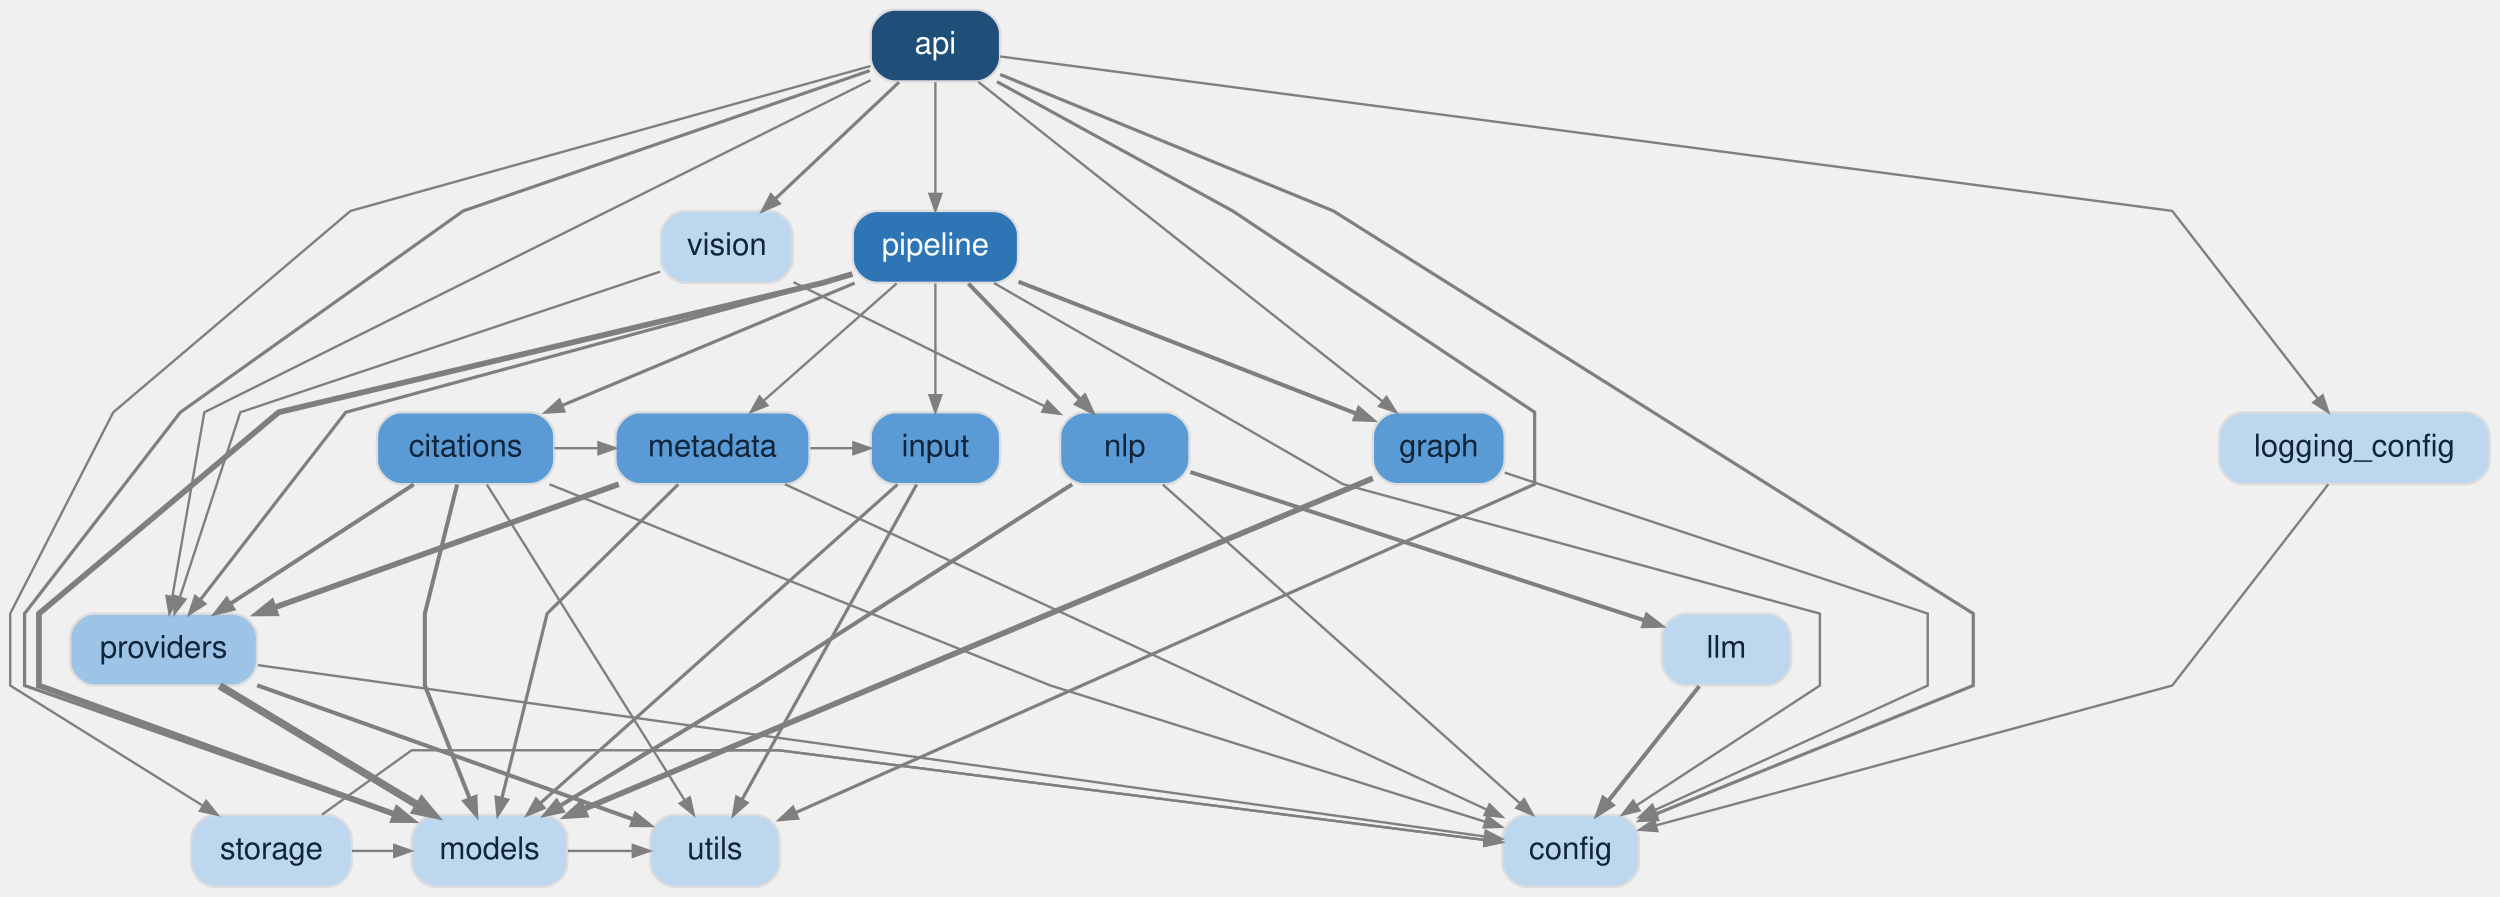
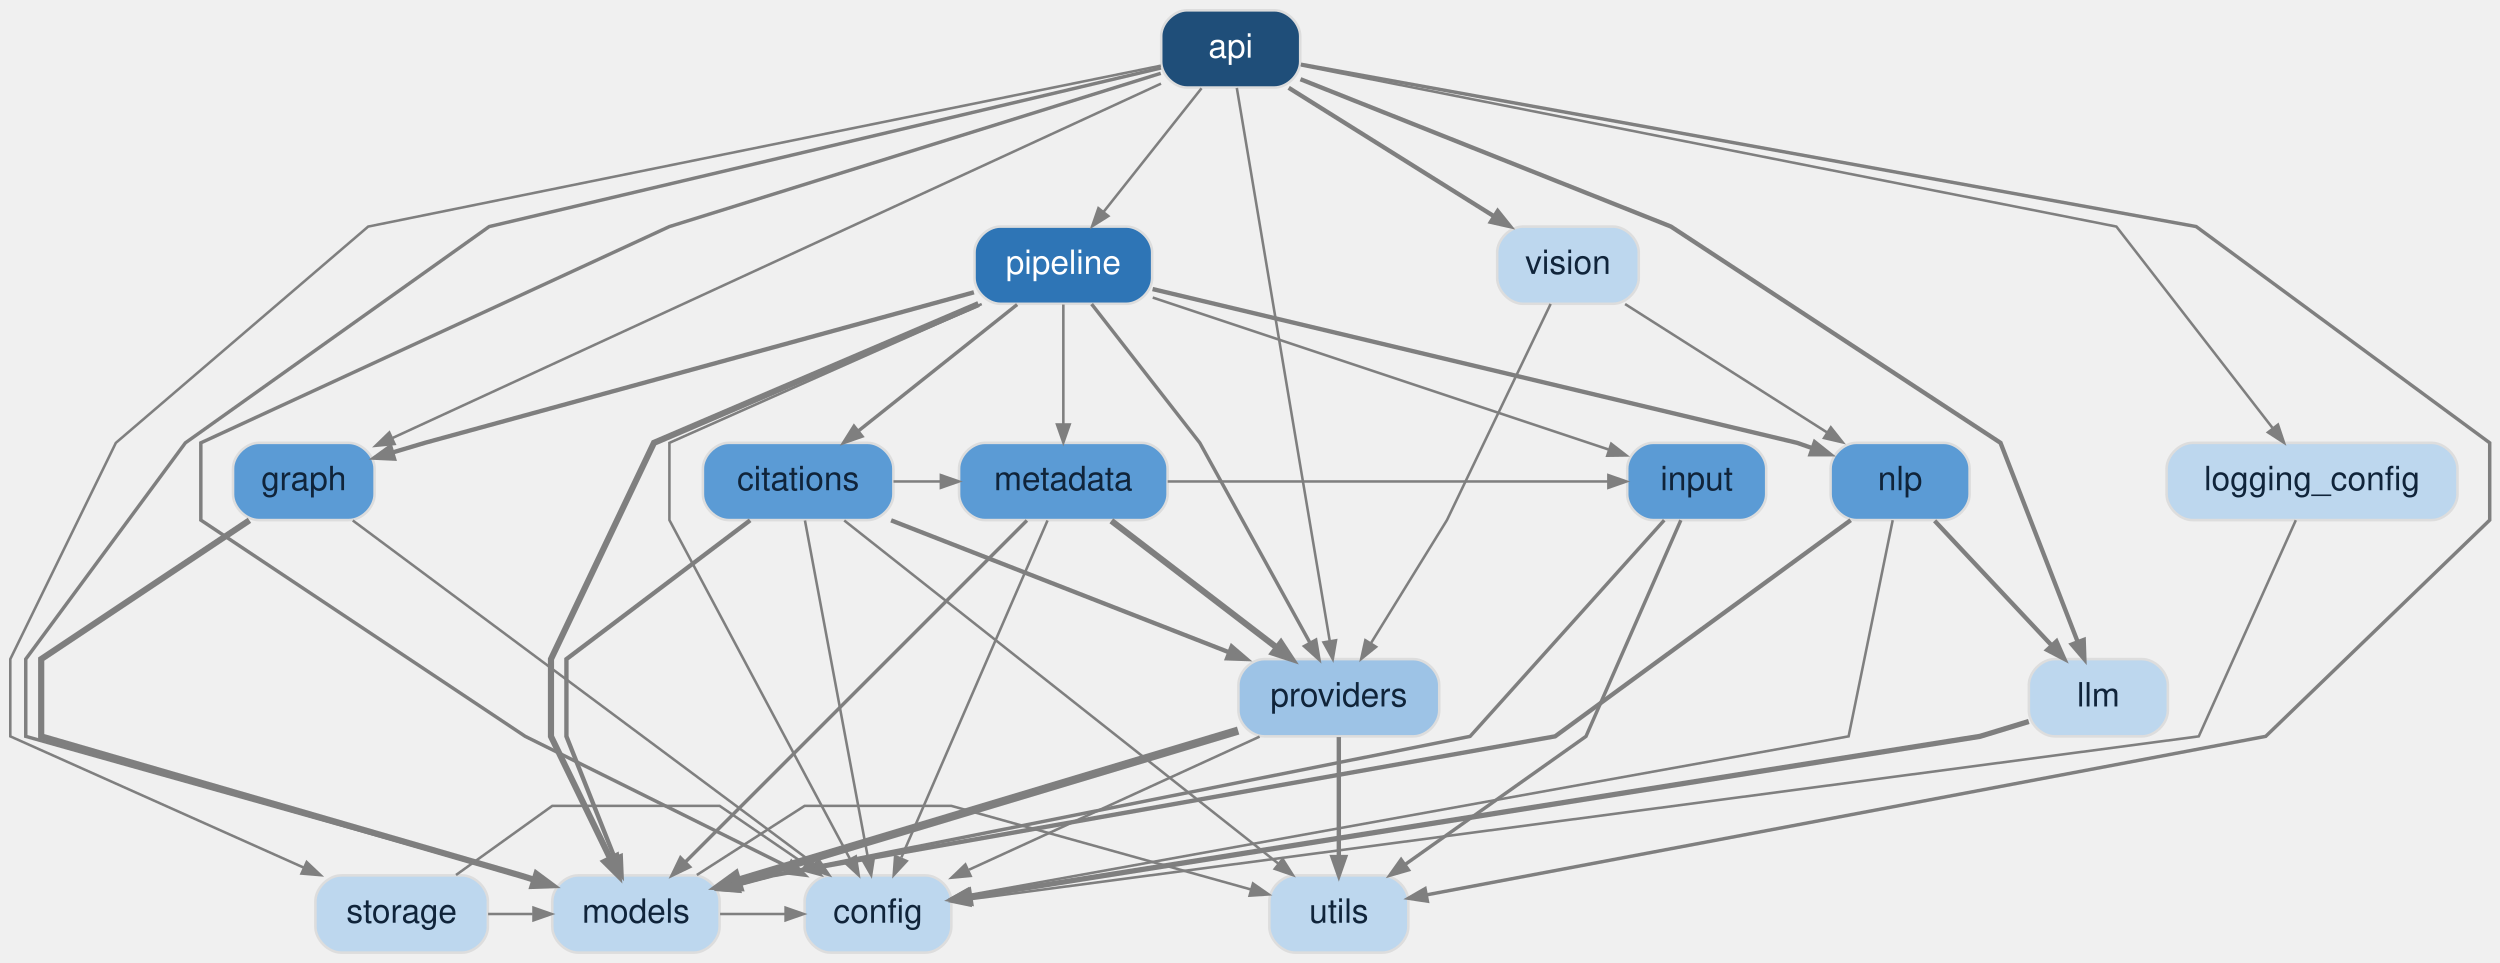
- <svg xmlns="http://www.w3.org/2000/svg" width="1043pt" height="374pt" viewBox="0.00 0.00 1042.50 374.00">
+ <svg xmlns="http://www.w3.org/2000/svg" width="971pt" height="374pt" viewBox="0.00 0.00 971.00 374.00">
  <g id="graph0" class="graph" transform="scale(1 1) rotate(0) translate(4 370)">
    <g id="node1" class="node">
-       <path fill="#1f4e79" stroke="#dddddd" d="M403,-366C403,-366 369,-366 369,-366 364,-366 359,-361 359,-356 359,-356 359,-346 359,-346 359,-341 364,-336 369,-336 369,-336 403,-336 403,-336 408,-336 413,-341 413,-346 413,-346 413,-356 413,-356 413,-361 408,-366 403,-366" />
-       <text text-anchor="middle" x="386" y="-347.6" font-family="Helvetica,sans-Serif" font-size="13.00" fill="white">api</text>
+       <path fill="#1f4e79" stroke="#dddddd" d="M491,-366C491,-366 457,-366 457,-366 452,-366 447,-361 447,-356 447,-356 447,-346 447,-346 447,-341 452,-336 457,-336 457,-336 491,-336 491,-336 496,-336 501,-341 501,-346 501,-346 501,-356 501,-356 501,-361 496,-366 491,-366" />
+       <text text-anchor="middle" x="474" y="-347.6" font-family="Helvetica,sans-Serif" font-size="13.00" fill="white">api</text>
    </g>
    <g id="node3" class="node">
-       <path fill="#bdd7ee" stroke="#dddddd" d="M669.5,-30C669.5,-30 632.5,-30 632.5,-30 627.5,-30 622.5,-25 622.5,-20 622.5,-20 622.5,-10 622.5,-10 622.5,-5 627.5,0 632.5,0 632.5,0 669.5,0 669.5,0 674.5,0 679.5,-5 679.5,-10 679.5,-10 679.5,-20 679.5,-20 679.5,-25 674.5,-30 669.5,-30" />
-       <text text-anchor="middle" x="651" y="-11.6" font-family="Helvetica,sans-Serif" font-size="13.00" fill="#10243a">config</text>
+       <path fill="#bdd7ee" stroke="#dddddd" d="M355.5,-30C355.5,-30 318.5,-30 318.5,-30 313.5,-30 308.5,-25 308.5,-20 308.5,-20 308.5,-10 308.5,-10 308.5,-5 313.5,0 318.5,0 318.5,0 355.5,0 355.5,0 360.5,0 365.5,-5 365.5,-10 365.5,-10 365.5,-20 365.5,-20 365.5,-25 360.5,-30 355.5,-30" />
+       <text text-anchor="middle" x="337" y="-11.6" font-family="Helvetica,sans-Serif" font-size="13.00" fill="#10243a">config</text>
    </g>
    <g id="edge1" class="edge">
-       <path fill="none" stroke="#7f7f7f" stroke-width="1.35" d="M413.04,-338.92C460.08,-319.65 552,-282 552,-282 552,-282 819,-114 819,-114 819,-114 819,-84 819,-84 819,-84 735.91,-50.37 686.6,-30.41" />
-       <polygon fill="#7f7f7f" stroke="#7f7f7f" stroke-width="1.35" points="687.29,-28.05 679.88,-27.69 685.45,-32.59 687.29,-28.05" />
+       <path fill="none" stroke="#7f7f7f" stroke-width="1.35" d="M446.83,-341.53C388.39,-323.3 256,-282 256,-282 256,-282 74,-198 74,-198 74,-198 74,-168 74,-168 74,-168 200,-84 200,-84 200,-84 261.71,-53.37 302.29,-33.23" />
+       <polygon fill="#7f7f7f" stroke="#7f7f7f" stroke-width="1.35" points="303.43,-35.4 308.61,-30.09 301.25,-31.01 303.43,-35.4" />
    </g>
    <g id="node4" class="node">
-       <path fill="#5b9bd5" stroke="#dddddd" d="M613.5,-198C613.5,-198 578.5,-198 578.5,-198 573.5,-198 568.5,-193 568.5,-188 568.5,-188 568.5,-178 568.5,-178 568.5,-173 573.5,-168 578.5,-168 578.5,-168 613.5,-168 613.5,-168 618.5,-168 623.5,-173 623.5,-178 623.5,-178 623.5,-188 623.5,-188 623.5,-193 618.5,-198 613.5,-198" />
-       <text text-anchor="middle" x="596" y="-179.6" font-family="Helvetica,sans-Serif" font-size="13.00" fill="#10243a">graph</text>
+       <path fill="#5b9bd5" stroke="#dddddd" d="M131.5,-198C131.5,-198 96.5,-198 96.5,-198 91.5,-198 86.5,-193 86.5,-188 86.5,-188 86.5,-178 86.5,-178 86.5,-173 91.5,-168 96.5,-168 96.5,-168 131.5,-168 131.5,-168 136.5,-168 141.5,-173 141.5,-178 141.5,-178 141.5,-188 141.5,-188 141.5,-193 136.5,-198 131.5,-198" />
+       <text text-anchor="middle" x="114" y="-179.6" font-family="Helvetica,sans-Serif" font-size="13.00" fill="#10243a">graph</text>
    </g>
    <g id="edge2" class="edge">
-       <path fill="none" stroke="#7f7f7f" d="M403.9,-335.85C441.8,-305.89 530.09,-236.1 572.47,-202.6" />
-       <polygon fill="#7f7f7f" stroke="#7f7f7f" points="574.17,-204.38 578.14,-198.12 571.13,-200.54 574.17,-204.38" />
+       <path fill="none" stroke="#7f7f7f" d="M446.94,-337.52C382.47,-307.79 219.85,-232.81 148.48,-199.9" />
+       <polygon fill="#7f7f7f" stroke="#7f7f7f" points="149.25,-197.56 141.87,-196.85 147.2,-202.01 149.25,-197.56" />
+     </g>
+     <g id="node6" class="node">
+       <path fill="#bdd7ee" stroke="#dddddd" d="M828,-114C828,-114 794,-114 794,-114 789,-114 784,-109 784,-104 784,-104 784,-94 784,-94 784,-89 789,-84 794,-84 794,-84 828,-84 828,-84 833,-84 838,-89 838,-94 838,-94 838,-104 838,-104 838,-109 833,-114 828,-114" />
+       <text text-anchor="middle" x="811" y="-95.6" font-family="Helvetica,sans-Serif" font-size="13.00" fill="#10243a">llm</text>
+     </g>
+     <g id="edge3" class="edge">
+       <path fill="none" stroke="#7f7f7f" stroke-width="1.7" d="M501.1,-339.23C549.31,-320.05 645,-282 645,-282 645,-282 773,-198 773,-198 773,-198 791.74,-149.68 802.9,-120.9" />
+       <polygon fill="#7f7f7f" stroke="#7f7f7f" stroke-width="1.7" points="805.31,-121.45 805.56,-114.04 800.74,-119.68 805.31,-121.45" />
    </g>
    <g id="node7" class="node">
-       <path fill="#bdd7ee" stroke="#dddddd" d="M1024.5,-198C1024.5,-198 931.5,-198 931.5,-198 926.5,-198 921.5,-193 921.5,-188 921.5,-188 921.5,-178 921.5,-178 921.5,-173 926.5,-168 931.5,-168 931.5,-168 1024.5,-168 1024.5,-168 1029.5,-168 1034.5,-173 1034.5,-178 1034.5,-178 1034.5,-188 1034.5,-188 1034.5,-193 1029.5,-198 1024.5,-198" />
-       <text text-anchor="middle" x="978" y="-179.6" font-family="Helvetica,sans-Serif" font-size="13.00" fill="#10243a">logging_config</text>
-     </g>
-     <g id="edge3" class="edge">
-       <path fill="none" stroke="#7f7f7f" d="M413.02,-346.44C519.19,-332.45 902,-282 902,-282 902,-282 940.43,-232.44 962.64,-203.81" />
-       <polygon fill="#7f7f7f" stroke="#7f7f7f" points="964.76,-205.07 967.11,-198.04 960.89,-202.07 964.76,-205.07" />
+       <path fill="#bdd7ee" stroke="#dddddd" d="M940.5,-198C940.5,-198 847.5,-198 847.5,-198 842.5,-198 837.5,-193 837.5,-188 837.5,-188 837.5,-178 837.5,-178 837.5,-173 842.5,-168 847.5,-168 847.5,-168 940.5,-168 940.5,-168 945.5,-168 950.5,-173 950.5,-178 950.5,-178 950.5,-188 950.5,-188 950.5,-193 945.5,-198 940.5,-198" />
+       <text text-anchor="middle" x="894" y="-179.6" font-family="Helvetica,sans-Serif" font-size="13.00" fill="#10243a">logging_config</text>
+     </g>
+     <g id="edge4" class="edge">
+       <path fill="none" stroke="#7f7f7f" d="M501.28,-344.61C582.64,-328.52 818,-282 818,-282 818,-282 856.43,-232.44 878.64,-203.81" />
+       <polygon fill="#7f7f7f" stroke="#7f7f7f" points="880.76,-205.07 883.11,-198.04 876.89,-202.07 880.76,-205.07" />
    </g>
    <g id="node9" class="node">
-       <path fill="#bdd7ee" stroke="#dddddd" d="M222.5,-30C222.5,-30 177.5,-30 177.5,-30 172.5,-30 167.5,-25 167.5,-20 167.5,-20 167.5,-10 167.5,-10 167.5,-5 172.5,0 177.5,0 177.5,0 222.5,0 222.5,0 227.5,0 232.5,-5 232.5,-10 232.5,-10 232.5,-20 232.5,-20 232.5,-25 227.5,-30 222.5,-30" />
-       <text text-anchor="middle" x="200" y="-11.6" font-family="Helvetica,sans-Serif" font-size="13.00" fill="#10243a">models</text>
-     </g>
-     <g id="edge4" class="edge">
-       <path fill="none" stroke="#7f7f7f" stroke-width="1.35" d="M358.61,-340.54C304.48,-321.86 189,-282 189,-282 189,-282 71,-198 71,-198 71,-198 6,-114 6,-114 6,-114 6,-84 6,-84 6,-84 103.64,-49.78 160.38,-29.89" />
-       <polygon fill="#7f7f7f" stroke="#7f7f7f" stroke-width="1.35" points="161.3,-32.16 167.09,-27.54 159.67,-27.54 161.3,-32.16" />
+       <path fill="#bdd7ee" stroke="#dddddd" d="M265.5,-30C265.5,-30 220.5,-30 220.5,-30 215.5,-30 210.5,-25 210.5,-20 210.5,-20 210.5,-10 210.5,-10 210.5,-5 215.5,0 220.5,0 220.5,0 265.5,0 265.5,0 270.5,0 275.5,-5 275.5,-10 275.5,-10 275.5,-20 275.5,-20 275.5,-25 270.5,-30 265.5,-30" />
+       <text text-anchor="middle" x="243" y="-11.6" font-family="Helvetica,sans-Serif" font-size="13.00" fill="#10243a">models</text>
+     </g>
+     <g id="edge5" class="edge">
+       <path fill="none" stroke="#7f7f7f" stroke-width="1.35" d="M446.91,-343.6C375.21,-326.68 186,-282 186,-282 186,-282 68,-198 68,-198 68,-198 6,-114 6,-114 6,-114 6,-84 6,-84 6,-84 198,-30 198,-30 198,-30 200.18,-29.32 203.59,-28.26" />
+       <polygon fill="#7f7f7f" stroke="#7f7f7f" stroke-width="1.35" points="204.34,-30.59 210.3,-26.17 202.88,-25.91 204.34,-30.59" />
    </g>
    <g id="node11" class="node">
-       <path fill="#2e75b6" stroke="#dddddd" d="M410.5,-282C410.5,-282 361.5,-282 361.5,-282 356.5,-282 351.5,-277 351.5,-272 351.5,-272 351.5,-262 351.5,-262 351.5,-257 356.5,-252 361.5,-252 361.5,-252 410.5,-252 410.5,-252 415.5,-252 420.5,-257 420.5,-262 420.5,-262 420.5,-272 420.5,-272 420.5,-277 415.5,-282 410.5,-282" />
-       <text text-anchor="middle" x="386" y="-263.6" font-family="Helvetica,sans-Serif" font-size="13.00" fill="white">pipeline</text>
-     </g>
-     <g id="edge5" class="edge">
-       <path fill="none" stroke="#7f7f7f" d="M386,-335.72C386,-322.9 386,-303.91 386,-289.3" />
-       <polygon fill="#7f7f7f" stroke="#7f7f7f" points="388.45,-289.12 386,-282.12 383.55,-289.12 388.45,-289.12" />
+       <path fill="#2e75b6" stroke="#dddddd" d="M433.5,-282C433.5,-282 384.5,-282 384.5,-282 379.5,-282 374.5,-277 374.5,-272 374.5,-272 374.5,-262 374.5,-262 374.5,-257 379.5,-252 384.5,-252 384.5,-252 433.5,-252 433.5,-252 438.5,-252 443.5,-257 443.5,-262 443.5,-262 443.5,-272 443.5,-272 443.5,-277 438.5,-282 433.5,-282" />
+       <text text-anchor="middle" x="409" y="-263.6" font-family="Helvetica,sans-Serif" font-size="13.00" fill="white">pipeline</text>
+     </g>
+     <g id="edge6" class="edge">
+       <path fill="none" stroke="#7f7f7f" d="M462.68,-335.72C452.15,-322.43 436.36,-302.51 424.63,-287.71" />
+       <polygon fill="#7f7f7f" stroke="#7f7f7f" points="426.46,-286.08 420.19,-282.12 422.62,-289.13 426.46,-286.08" />
    </g>
    <g id="node12" class="node">
-       <path fill="#9dc3e6" stroke="#dddddd" d="M93,-114C93,-114 35,-114 35,-114 30,-114 25,-109 25,-104 25,-104 25,-94 25,-94 25,-89 30,-84 35,-84 35,-84 93,-84 93,-84 98,-84 103,-89 103,-94 103,-94 103,-104 103,-104 103,-109 98,-114 93,-114" />
-       <text text-anchor="middle" x="64" y="-95.6" font-family="Helvetica,sans-Serif" font-size="13.00" fill="#10243a">providers</text>
-     </g>
-     <g id="edge6" class="edge">
-       <path fill="none" stroke="#7f7f7f" d="M358.93,-336.51C284.29,-299.31 81,-198 81,-198 81,-198 72.69,-150.09 67.69,-121.26" />
-       <polygon fill="#7f7f7f" stroke="#7f7f7f" points="70.05,-120.52 66.44,-114.04 65.22,-121.36 70.05,-120.52" />
+       <path fill="#9dc3e6" stroke="#dddddd" d="M545,-114C545,-114 487,-114 487,-114 482,-114 477,-109 477,-104 477,-104 477,-94 477,-94 477,-89 482,-84 487,-84 487,-84 545,-84 545,-84 550,-84 555,-89 555,-94 555,-94 555,-104 555,-104 555,-109 550,-114 545,-114" />
+       <text text-anchor="middle" x="516" y="-95.6" font-family="Helvetica,sans-Serif" font-size="13.00" fill="#10243a">providers</text>
+     </g>
+     <g id="edge7" class="edge">
+       <path fill="none" stroke="#7f7f7f" d="M476.38,-335.84C483.41,-293.99 504.13,-170.67 512.47,-121.04" />
+       <polygon fill="#7f7f7f" stroke="#7f7f7f" points="514.9,-121.31 513.65,-114 510.07,-120.5 514.9,-121.31" />
    </g>
    <g id="node13" class="node">
-       <path fill="#bdd7ee" stroke="#dddddd" d="M132.5,-30C132.5,-30 85.5,-30 85.5,-30 80.5,-30 75.5,-25 75.5,-20 75.5,-20 75.5,-10 75.5,-10 75.5,-5 80.5,0 85.5,0 85.5,0 132.5,0 132.5,0 137.5,0 142.5,-5 142.5,-10 142.5,-10 142.5,-20 142.5,-20 142.5,-25 137.5,-30 132.5,-30" />
-       <text text-anchor="middle" x="109" y="-11.6" font-family="Helvetica,sans-Serif" font-size="13.00" fill="#10243a">storage</text>
-     </g>
-     <g id="edge7" class="edge">
-       <path fill="none" stroke="#7f7f7f" d="M358.96,-342.46C295.43,-324.76 142,-282 142,-282 142,-282 43,-198 43,-198 43,-198 0,-114 0,-114 0,-114 0,-84 0,-84 0,-84 47.89,-54.12 80.18,-33.98" />
-       <polygon fill="#7f7f7f" stroke="#7f7f7f" points="81.77,-35.87 86.42,-30.09 79.18,-31.72 81.77,-35.87" />
+       <path fill="#bdd7ee" stroke="#dddddd" d="M175.5,-30C175.5,-30 128.5,-30 128.5,-30 123.5,-30 118.5,-25 118.5,-20 118.5,-20 118.5,-10 118.5,-10 118.5,-5 123.5,0 128.5,0 128.5,0 175.5,0 175.5,0 180.5,0 185.5,-5 185.5,-10 185.5,-10 185.5,-20 185.5,-20 185.5,-25 180.5,-30 175.5,-30" />
+       <text text-anchor="middle" x="152" y="-11.6" font-family="Helvetica,sans-Serif" font-size="13.00" fill="#10243a">storage</text>
+     </g>
+     <g id="edge8" class="edge">
+       <path fill="none" stroke="#7f7f7f" d="M446.87,-344.49C367.12,-328.3 139,-282 139,-282 139,-282 41,-198 41,-198 41,-198 0,-114 0,-114 0,-114 0,-84 0,-84 0,-84 69.03,-53.12 114.05,-32.98" />
+       <polygon fill="#7f7f7f" stroke="#7f7f7f" points="115.12,-35.18 120.51,-30.09 113.12,-30.71 115.12,-35.18" />
    </g>
    <g id="node14" class="node">
-       <path fill="#bdd7ee" stroke="#dddddd" d="M311,-30C311,-30 277,-30 277,-30 272,-30 267,-25 267,-20 267,-20 267,-10 267,-10 267,-5 272,0 277,0 277,0 311,0 311,0 316,0 321,-5 321,-10 321,-10 321,-20 321,-20 321,-25 316,-30 311,-30" />
-       <text text-anchor="middle" x="294" y="-11.6" font-family="Helvetica,sans-Serif" font-size="13.00" fill="#10243a">utils</text>
-     </g>
-     <g id="edge8" class="edge">
-       <path fill="none" stroke="#7f7f7f" stroke-width="1.35" d="M411.69,-335.91C448.01,-315.99 510,-282 510,-282 510,-282 636,-198 636,-198 636,-198 636,-168 636,-168 636,-168 413.74,-69.22 327.57,-30.92" />
-       <polygon fill="#7f7f7f" stroke="#7f7f7f" stroke-width="1.35" points="328.51,-28.66 321.12,-28.05 326.52,-33.14 328.51,-28.66" />
+       <path fill="#bdd7ee" stroke="#dddddd" d="M533,-30C533,-30 499,-30 499,-30 494,-30 489,-25 489,-20 489,-20 489,-10 489,-10 489,-5 494,0 499,0 499,0 533,0 533,0 538,0 543,-5 543,-10 543,-10 543,-20 543,-20 543,-25 538,-30 533,-30" />
+       <text text-anchor="middle" x="516" y="-11.6" font-family="Helvetica,sans-Serif" font-size="13.00" fill="#10243a">utils</text>
+     </g>
+     <g id="edge9" class="edge">
+       <path fill="none" stroke="#7f7f7f" stroke-width="1.35" d="M501.27,-345.05C587.57,-329.41 849,-282 849,-282 849,-282 963,-198 963,-198 963,-198 963,-168 963,-168 963,-168 876,-84 876,-84 876,-84 639.75,-39.37 550.02,-22.43" />
+       <polygon fill="#7f7f7f" stroke="#7f7f7f" stroke-width="1.35" points="550.39,-20 543.06,-21.11 549.48,-24.82 550.39,-20" />
    </g>
    <g id="node15" class="node">
-       <path fill="#bdd7ee" stroke="#dddddd" d="M316.5,-282C316.5,-282 281.5,-282 281.5,-282 276.5,-282 271.5,-277 271.5,-272 271.5,-272 271.5,-262 271.5,-262 271.5,-257 276.5,-252 281.5,-252 281.5,-252 316.5,-252 316.5,-252 321.5,-252 326.5,-257 326.5,-262 326.5,-262 326.5,-272 326.5,-272 326.5,-277 321.5,-282 316.5,-282" />
-       <text text-anchor="middle" x="299" y="-263.6" font-family="Helvetica,sans-Serif" font-size="13.00" fill="#10243a">vision</text>
-     </g>
-     <g id="edge9" class="edge">
-       <path fill="none" stroke="#7f7f7f" stroke-width="1.35" d="M370.85,-335.72C356.5,-322.19 334.87,-301.81 319.09,-286.93" />
-       <polygon fill="#7f7f7f" stroke="#7f7f7f" stroke-width="1.35" points="320.76,-285.14 313.98,-282.12 317.39,-288.7 320.76,-285.14" />
+       <path fill="#bdd7ee" stroke="#dddddd" d="M622.5,-282C622.5,-282 587.5,-282 587.5,-282 582.5,-282 577.5,-277 577.5,-272 577.5,-272 577.5,-262 577.5,-262 577.5,-257 582.5,-252 587.5,-252 587.5,-252 622.5,-252 622.5,-252 627.5,-252 632.5,-257 632.5,-262 632.5,-262 632.5,-272 632.5,-272 632.5,-277 627.5,-282 622.5,-282" />
+       <text text-anchor="middle" x="605" y="-263.6" font-family="Helvetica,sans-Serif" font-size="13.00" fill="#10243a">vision</text>
+     </g>
+     <g id="edge10" class="edge">
+       <path fill="none" stroke="#7f7f7f" stroke-width="1.7" d="M496.52,-335.9C518.55,-322.12 552.18,-301.06 576.16,-286.06" />
+       <polygon fill="#7f7f7f" stroke="#7f7f7f" stroke-width="1.7" points="577.7,-287.98 582.34,-282.19 575.1,-283.82 577.7,-287.98" />
    </g>
    <g id="node2" class="node">
-       <path fill="#5b9bd5" stroke="#dddddd" d="M217,-198C217,-198 163,-198 163,-198 158,-198 153,-193 153,-188 153,-188 153,-178 153,-178 153,-173 158,-168 163,-168 163,-168 217,-168 217,-168 222,-168 227,-173 227,-178 227,-178 227,-188 227,-188 227,-193 222,-198 217,-198" />
-       <text text-anchor="middle" x="190" y="-179.6" font-family="Helvetica,sans-Serif" font-size="13.00" fill="#10243a">citations</text>
-     </g>
-     <g id="edge10" class="edge">
-       <path fill="none" stroke="#7f7f7f" d="M224.96,-167.96C292.43,-140.86 434,-84 434,-84 434,-84 553.75,-46.48 615.33,-27.18" />
-       <polygon fill="#7f7f7f" stroke="#7f7f7f" points="616.24,-29.46 622.18,-25.03 614.77,-24.79 616.24,-29.46" />
+       <path fill="#5b9bd5" stroke="#dddddd" d="M333,-198C333,-198 279,-198 279,-198 274,-198 269,-193 269,-188 269,-188 269,-178 269,-178 269,-173 274,-168 279,-168 279,-168 333,-168 333,-168 338,-168 343,-173 343,-178 343,-178 343,-188 343,-188 343,-193 338,-198 333,-198" />
+       <text text-anchor="middle" x="306" y="-179.6" font-family="Helvetica,sans-Serif" font-size="13.00" fill="#10243a">citations</text>
+     </g>
+     <g id="edge11" class="edge">
+       <path fill="none" stroke="#7f7f7f" d="M308.64,-167.85C314.09,-138.69 326.58,-71.78 333.01,-37.34" />
+       <polygon fill="#7f7f7f" stroke="#7f7f7f" points="335.49,-37.45 334.36,-30.12 330.67,-36.55 335.49,-37.45" />
    </g>
    <g id="node8" class="node">
-       <path fill="#5b9bd5" stroke="#dddddd" d="M323.5,-198C323.5,-198 262.5,-198 262.5,-198 257.5,-198 252.5,-193 252.5,-188 252.5,-188 252.5,-178 252.5,-178 252.5,-173 257.5,-168 262.5,-168 262.5,-168 323.5,-168 323.5,-168 328.5,-168 333.5,-173 333.5,-178 333.5,-178 333.5,-188 333.5,-188 333.5,-193 328.5,-198 323.5,-198" />
-       <text text-anchor="middle" x="293" y="-179.6" font-family="Helvetica,sans-Serif" font-size="13.00" fill="#10243a">metadata</text>
-     </g>
-     <g id="edge11" class="edge">
-       <path fill="none" stroke="#7f7f7f" d="M227.03,-183C230.94,-183 238.45,-183 245.17,-183" />
-       <polygon fill="#7f7f7f" stroke="#7f7f7f" points="245.44,-185.45 252.44,-183 245.44,-180.55 245.44,-185.45" />
+       <path fill="#5b9bd5" stroke="#dddddd" d="M439.5,-198C439.5,-198 378.5,-198 378.5,-198 373.5,-198 368.5,-193 368.5,-188 368.5,-188 368.5,-178 368.5,-178 368.5,-173 373.5,-168 378.5,-168 378.5,-168 439.5,-168 439.5,-168 444.5,-168 449.5,-173 449.5,-178 449.5,-178 449.5,-188 449.5,-188 449.5,-193 444.5,-198 439.5,-198" />
+       <text text-anchor="middle" x="409" y="-179.6" font-family="Helvetica,sans-Serif" font-size="13.00" fill="#10243a">metadata</text>
    </g>
    <g id="edge12" class="edge">
-       <path fill="none" stroke="#7f7f7f" stroke-width="1.7" d="M186.48,-167.91C181.5,-147.99 173,-114 173,-114 173,-114 173,-84 173,-84 173,-84 183.8,-56.8 191.74,-36.81" />
-       <polygon fill="#7f7f7f" stroke="#7f7f7f" stroke-width="1.7" points="194.1,-37.5 194.41,-30.09 189.55,-35.69 194.1,-37.5" />
+       <path fill="none" stroke="#7f7f7f" d="M343.03,-183C346.94,-183 354.45,-183 361.17,-183" />
+       <polygon fill="#7f7f7f" stroke="#7f7f7f" points="361.44,-185.45 368.44,-183 361.44,-180.55 361.44,-185.45" />
    </g>
    <g id="edge13" class="edge">
-       <path fill="none" stroke="#7f7f7f" stroke-width="1.7" d="M168.34,-167.9C147.15,-154.12 114.8,-133.06 91.74,-118.06" />
-       <polygon fill="#7f7f7f" stroke="#7f7f7f" stroke-width="1.7" points="93,-115.95 85.8,-114.19 90.33,-120.06 93,-115.95" />
+       <path fill="none" stroke="#7f7f7f" stroke-width="1.7" d="M287.35,-167.91C260.99,-147.99 216,-114 216,-114 216,-114 216,-84 216,-84 216,-84 226.8,-56.8 234.74,-36.81" />
+       <polygon fill="#7f7f7f" stroke="#7f7f7f" stroke-width="1.7" points="237.1,-37.5 237.41,-30.09 232.55,-35.69 237.1,-37.5" />
    </g>
    <g id="edge14" class="edge">
-       <path fill="none" stroke="#7f7f7f" d="M198.87,-167.85C217.36,-138.32 260.11,-70.09 281.43,-36.06" />
-       <polygon fill="#7f7f7f" stroke="#7f7f7f" points="283.52,-37.35 285.16,-30.12 279.36,-34.75 283.52,-37.35" />
+       <path fill="none" stroke="#7f7f7f" stroke-width="1.7" d="M342.1,-167.9C378.42,-153.72 434.44,-131.85 473.03,-116.78" />
+       <polygon fill="#7f7f7f" stroke="#7f7f7f" stroke-width="1.7" points="474.39,-118.88 480.02,-114.05 472.61,-114.31 474.39,-118.88" />
    </g>
    <g id="edge15" class="edge">
-       <path fill="none" stroke="#7f7f7f" d="M623.51,-172.83C679.2,-154.27 800,-114 800,-114 800,-114 800,-84 800,-84 800,-84 730.36,-52.22 686.3,-32.11" />
-       <polygon fill="#7f7f7f" stroke="#7f7f7f" points="687.11,-29.79 679.73,-29.11 685.08,-34.25 687.11,-29.79" />
+       <path fill="none" stroke="#7f7f7f" d="M323.9,-167.85C361.8,-137.89 450.09,-68.1 492.47,-34.6" />
+       <polygon fill="#7f7f7f" stroke="#7f7f7f" points="494.17,-36.38 498.14,-30.12 491.13,-32.54 494.17,-36.38" />
    </g>
    <g id="edge16" class="edge">
-       <path fill="none" stroke="#7f7f7f" stroke-width="2.4" d="M568.47,-170.46C499.46,-141.53 318.93,-65.85 239.02,-32.36" />
-       <polygon fill="#7f7f7f" stroke="#7f7f7f" stroke-width="2.4" points="239.93,-30.08 232.53,-29.63 238.03,-34.6 239.93,-30.08" />
+       <path fill="none" stroke="#7f7f7f" d="M133.01,-167.85C173.33,-137.83 267.39,-67.81 312.29,-34.39" />
+       <polygon fill="#7f7f7f" stroke="#7f7f7f" points="313.88,-36.26 318.04,-30.12 310.96,-32.33 313.88,-36.26" />
+     </g>
+     <g id="edge17" class="edge">
+       <path fill="none" stroke="#7f7f7f" stroke-width="2.4" d="M92.87,-167.91C62.99,-147.99 12,-114 12,-114 12,-114 12,-84 12,-84 12,-84 198,-30 198,-30 198,-30 200.18,-29.32 203.59,-28.26" />
+       <polygon fill="#7f7f7f" stroke="#7f7f7f" stroke-width="2.4" points="204.34,-30.59 210.3,-26.17 202.88,-25.91 204.34,-30.59" />
    </g>
    <g id="node5" class="node">
-       <path fill="#5b9bd5" stroke="#dddddd" d="M403,-198C403,-198 369,-198 369,-198 364,-198 359,-193 359,-188 359,-188 359,-178 359,-178 359,-173 364,-168 369,-168 369,-168 403,-168 403,-168 408,-168 413,-173 413,-178 413,-178 413,-188 413,-188 413,-193 408,-198 403,-198" />
-       <text text-anchor="middle" x="386" y="-179.6" font-family="Helvetica,sans-Serif" font-size="13.00" fill="#10243a">input</text>
-     </g>
-     <g id="edge17" class="edge">
-       <path fill="none" stroke="#7f7f7f" stroke-width="1.35" d="M370.14,-167.85C336.65,-137.95 258.7,-68.38 221.07,-34.8" />
-       <polygon fill="#7f7f7f" stroke="#7f7f7f" stroke-width="1.35" points="222.67,-32.95 215.82,-30.12 219.41,-36.61 222.67,-32.95" />
+       <path fill="#5b9bd5" stroke="#dddddd" d="M672,-198C672,-198 638,-198 638,-198 633,-198 628,-193 628,-188 628,-188 628,-178 628,-178 628,-173 633,-168 638,-168 638,-168 672,-168 672,-168 677,-168 682,-173 682,-178 682,-178 682,-188 682,-188 682,-193 677,-198 672,-198" />
+       <text text-anchor="middle" x="655" y="-179.6" font-family="Helvetica,sans-Serif" font-size="13.00" fill="#10243a">input</text>
    </g>
    <g id="edge18" class="edge">
-       <path fill="none" stroke="#7f7f7f" stroke-width="1.35" d="M378.16,-167.85C361.86,-138.44 324.29,-70.66 305.35,-36.48" />
-       <polygon fill="#7f7f7f" stroke="#7f7f7f" stroke-width="1.35" points="307.36,-35.05 301.82,-30.12 303.07,-37.43 307.36,-35.05" />
-     </g>
-     <g id="node6" class="node">
-       <path fill="#bdd7ee" stroke="#dddddd" d="M733,-114C733,-114 699,-114 699,-114 694,-114 689,-109 689,-104 689,-104 689,-94 689,-94 689,-89 694,-84 699,-84 699,-84 733,-84 733,-84 738,-84 743,-89 743,-94 743,-94 743,-104 743,-104 743,-109 738,-114 733,-114" />
-       <text text-anchor="middle" x="716" y="-95.6" font-family="Helvetica,sans-Serif" font-size="13.00" fill="#10243a">llm</text>
+       <path fill="none" stroke="#7f7f7f" stroke-width="1.35" d="M642.39,-167.96C618.06,-140.86 567,-84 567,-84 567,-84 296,-30 296,-30 296,-30 290.24,-28.48 282.52,-26.44" />
+       <polygon fill="#7f7f7f" stroke="#7f7f7f" stroke-width="1.35" points="283.05,-24.05 275.66,-24.63 281.8,-28.78 283.05,-24.05" />
    </g>
    <g id="edge19" class="edge">
-       <path fill="none" stroke="#7f7f7f" stroke-width="1.7" d="M704.68,-83.72C694.15,-70.43 678.36,-50.51 666.63,-35.71" />
-       <polygon fill="#7f7f7f" stroke="#7f7f7f" stroke-width="1.7" points="668.46,-34.08 662.19,-30.12 664.62,-37.13 668.46,-34.08" />
+       <path fill="none" stroke="#7f7f7f" stroke-width="1.35" d="M648.84,-167.96C636.95,-140.86 612,-84 612,-84 612,-84 570.17,-54.37 541.74,-34.23" />
+       <polygon fill="#7f7f7f" stroke="#7f7f7f" stroke-width="1.35" points="543.02,-32.14 535.89,-30.09 540.19,-36.14 543.02,-32.14" />
    </g>
    <g id="edge20" class="edge">
-       <path fill="none" stroke="#7f7f7f" d="M967.11,-167.96C946.1,-140.86 902,-84 902,-84 902,-84 755.93,-44.43 686.65,-25.66" />
-       <polygon fill="#7f7f7f" stroke="#7f7f7f" points="687.19,-23.27 679.79,-23.8 685.91,-28 687.19,-23.27" />
+       <path fill="none" stroke="#7f7f7f" stroke-width="2.05" d="M783.98,-89.78C773.96,-86.73 765,-84 765,-84 765,-84 475.76,-38.05 372.83,-21.69" />
+       <polygon fill="#7f7f7f" stroke="#7f7f7f" stroke-width="2.05" points="373.04,-19.25 365.75,-20.57 372.28,-24.09 373.04,-19.25" />
    </g>
    <g id="edge21" class="edge">
-       <path fill="none" stroke="#7f7f7f" d="M323.21,-167.99C389.19,-137.4 545.83,-64.77 615.98,-32.24" />
-       <polygon fill="#7f7f7f" stroke="#7f7f7f" points="617.17,-34.39 622.49,-29.22 615.11,-29.94 617.17,-34.39" />
+       <path fill="none" stroke="#7f7f7f" d="M887.7,-167.96C875.53,-140.86 850,-84 850,-84 850,-84 488.99,-36.15 372.66,-20.73" />
+       <polygon fill="#7f7f7f" stroke="#7f7f7f" points="372.94,-18.29 365.68,-19.8 372.3,-23.15 372.94,-18.29" />
    </g>
    <g id="edge22" class="edge">
-       <path fill="none" stroke="#7f7f7f" d="M333.81,-183C339.48,-183 346.34,-183 351.62,-183" />
-       <polygon fill="#7f7f7f" stroke="#7f7f7f" points="351.8,-185.45 358.8,-183 351.8,-180.55 351.8,-185.45" />
+       <path fill="none" stroke="#7f7f7f" d="M402.86,-167.85C390.16,-138.57 360.95,-71.22 346.07,-36.91" />
+       <polygon fill="#7f7f7f" stroke="#7f7f7f" points="348.16,-35.56 343.12,-30.12 343.66,-37.51 348.16,-35.56" />
    </g>
    <g id="edge23" class="edge">
-       <path fill="none" stroke="#7f7f7f" stroke-width="1.35" d="M278.7,-167.91C258.49,-147.99 224,-114 224,-114 224,-114 212.17,-65.68 205.12,-36.9" />
-       <polygon fill="#7f7f7f" stroke="#7f7f7f" stroke-width="1.35" points="207.48,-36.26 203.44,-30.04 202.72,-37.42 207.48,-36.26" />
+       <path fill="none" stroke="#7f7f7f" d="M449.52,-183C470.18,-183 491,-183 491,-183 491,-183 573,-183 573,-183 573,-183 598.11,-183 620.54,-183" />
+       <polygon fill="#7f7f7f" stroke="#7f7f7f" points="620.7,-185.45 627.7,-183 620.7,-180.55 620.7,-185.45" />
    </g>
    <g id="edge24" class="edge">
-       <path fill="none" stroke="#7f7f7f" stroke-width="2.4" d="M253.89,-168C214,-153.71 152.13,-131.56 109.93,-116.45" />
-       <polygon fill="#7f7f7f" stroke="#7f7f7f" stroke-width="2.4" points="110.74,-114.14 103.33,-114.08 109.09,-118.75 110.74,-114.14" />
+       <path fill="none" stroke="#7f7f7f" stroke-width="1.35" d="M394.85,-167.85C365.08,-138.08 295.95,-68.95 262.22,-35.22" />
+       <polygon fill="#7f7f7f" stroke="#7f7f7f" stroke-width="1.35" points="263.8,-33.33 257.12,-30.12 260.33,-36.8 263.8,-33.33" />
    </g>
    <g id="edge25" class="edge">
-       <path fill="none" stroke="#7f7f7f" d="M224.01,-30.16C243.06,-42.19 266.5,-57 266.5,-57 266.5,-57 320.5,-57 320.5,-57 320.5,-57 529.48,-30.44 615.09,-19.56" />
-       <polygon fill="#7f7f7f" stroke="#7f7f7f" points="615.61,-21.97 622.25,-18.65 615,-17.11 615.61,-21.97" />
+       <path fill="none" stroke="#7f7f7f" stroke-width="2.4" d="M427.64,-167.72C445.44,-154.08 472.35,-133.45 491.8,-118.55" />
+       <polygon fill="#7f7f7f" stroke="#7f7f7f" stroke-width="2.4" points="493.51,-120.32 497.58,-114.12 490.53,-116.43 493.51,-120.32" />
    </g>
    <g id="edge26" class="edge">
-       <path fill="none" stroke="#7f7f7f" d="M232.68,-15C237.04,-15 250.89,-15 259.72,-15" />
-       <polygon fill="#7f7f7f" stroke="#7f7f7f" points="259.76,-17.45 266.76,-15 259.76,-12.55 259.76,-17.45" />
+       <path fill="none" stroke="#7f7f7f" d="M275.68,-15C279.85,-15 292.72,-15 301,-15" />
+       <polygon fill="#7f7f7f" stroke="#7f7f7f" points="301.13,-17.45 308.13,-15 301.13,-12.55 301.13,-17.45" />
+     </g>
+     <g id="edge27" class="edge">
+       <path fill="none" stroke="#7f7f7f" d="M266.65,-30.16C285.41,-42.19 308.5,-57 308.5,-57 308.5,-57 365.5,-57 365.5,-57 365.5,-57 437.47,-36.92 481.87,-24.52" />
+       <polygon fill="#7f7f7f" stroke="#7f7f7f" points="482.66,-26.85 488.75,-22.61 481.34,-22.13 482.66,-26.85" />
    </g>
    <g id="node10" class="node">
-       <path fill="#5b9bd5" stroke="#dddddd" d="M482,-198C482,-198 448,-198 448,-198 443,-198 438,-193 438,-188 438,-188 438,-178 438,-178 438,-173 443,-168 448,-168 448,-168 482,-168 482,-168 487,-168 492,-173 492,-178 492,-178 492,-188 492,-188 492,-193 487,-198 482,-198" />
-       <text text-anchor="middle" x="465" y="-179.6" font-family="Helvetica,sans-Serif" font-size="13.00" fill="#10243a">nlp</text>
-     </g>
-     <g id="edge27" class="edge">
-       <path fill="none" stroke="#7f7f7f" d="M480.86,-167.85C514.35,-137.95 592.3,-68.38 629.93,-34.8" />
-       <polygon fill="#7f7f7f" stroke="#7f7f7f" points="631.59,-36.61 635.18,-30.12 628.33,-32.95 631.59,-36.61" />
+       <path fill="#5b9bd5" stroke="#dddddd" d="M751,-198C751,-198 717,-198 717,-198 712,-198 707,-193 707,-188 707,-188 707,-178 707,-178 707,-173 712,-168 717,-168 717,-168 751,-168 751,-168 756,-168 761,-173 761,-178 761,-178 761,-188 761,-188 761,-193 756,-198 751,-198" />
+       <text text-anchor="middle" x="734" y="-179.6" font-family="Helvetica,sans-Serif" font-size="13.00" fill="#10243a">nlp</text>
    </g>
    <g id="edge28" class="edge">
-       <path fill="none" stroke="#7f7f7f" stroke-width="1.7" d="M492.34,-173.07C538.45,-158 631.57,-127.58 681.89,-111.14" />
-       <polygon fill="#7f7f7f" stroke="#7f7f7f" stroke-width="1.7" points="682.8,-113.42 688.69,-108.92 681.28,-108.77 682.8,-113.42" />
+       <path fill="none" stroke="#7f7f7f" d="M731.13,-167.96C725.6,-140.86 714,-84 714,-84 714,-84 466.68,-39.39 372.67,-22.43" />
+       <polygon fill="#7f7f7f" stroke="#7f7f7f" points="372.97,-20 365.65,-21.17 372.1,-24.82 372.97,-20" />
    </g>
    <g id="edge29" class="edge">
-       <path fill="none" stroke="#7f7f7f" stroke-width="1.7" d="M443.08,-167.96C400.77,-140.86 312,-84 312,-84 312,-84 262.38,-53.87 229.2,-33.73" />
-       <polygon fill="#7f7f7f" stroke="#7f7f7f" stroke-width="1.7" points="230.46,-31.63 223.21,-30.09 227.92,-35.82 230.46,-31.63" />
+       <path fill="none" stroke="#7f7f7f" stroke-width="1.7" d="M747.41,-167.72C760,-154.31 778.92,-134.16 792.86,-119.32" />
+       <polygon fill="#7f7f7f" stroke="#7f7f7f" stroke-width="1.7" points="794.74,-120.9 797.74,-114.12 791.16,-117.55 794.74,-120.9" />
    </g>
    <g id="edge30" class="edge">
-       <path fill="none" stroke="#7f7f7f" stroke-width="1.35" d="M352.31,-251.9C318.41,-237.72 266.13,-215.85 230.11,-200.78" />
-       <polygon fill="#7f7f7f" stroke="#7f7f7f" stroke-width="1.35" points="230.98,-198.49 223.58,-198.05 229.09,-203.01 230.98,-198.49" />
+       <path fill="none" stroke="#7f7f7f" stroke-width="1.7" d="M714.8,-167.96C677.75,-140.86 600,-84 600,-84 600,-84 296,-30 296,-30 296,-30 290.24,-28.48 282.52,-26.44" />
+       <polygon fill="#7f7f7f" stroke="#7f7f7f" stroke-width="1.7" points="283.05,-24.05 275.66,-24.63 281.8,-28.78 283.05,-24.05" />
    </g>
    <g id="edge31" class="edge">
-       <path fill="none" stroke="#7f7f7f" d="M410.45,-251.91C445.01,-231.99 504,-198 504,-198 504,-198 556,-168 556,-168 556,-168 755,-114 755,-114 755,-114 755,-84 755,-84 755,-84 709.31,-54.12 678.49,-33.98" />
-       <polygon fill="#7f7f7f" stroke="#7f7f7f" points="679.75,-31.87 672.55,-30.09 677.07,-35.97 679.75,-31.87" />
+       <path fill="none" stroke="#7f7f7f" stroke-width="1.35" d="M391.06,-251.72C373.93,-238.08 348.02,-217.45 329.3,-202.55" />
+       <polygon fill="#7f7f7f" stroke="#7f7f7f" stroke-width="1.35" points="330.74,-200.56 323.74,-198.12 327.69,-204.4 330.74,-200.56" />
    </g>
    <g id="edge32" class="edge">
-       <path fill="none" stroke="#7f7f7f" stroke-width="1.7" d="M420.68,-252.46C459.61,-237.26 522.42,-212.73 561.34,-197.53" />
-       <polygon fill="#7f7f7f" stroke="#7f7f7f" stroke-width="1.7" points="562.69,-199.64 568.32,-194.81 560.91,-195.07 562.69,-199.64" />
+       <path fill="none" stroke="#7f7f7f" d="M377.3,-251.91C332.48,-231.99 256,-198 256,-198 256,-198 256,-168 256,-168 256,-168 304.18,-77.59 326.22,-36.22" />
+       <polygon fill="#7f7f7f" stroke="#7f7f7f" points="328.4,-37.36 329.52,-30.03 324.07,-35.05 328.4,-37.36" />
    </g>
    <g id="edge33" class="edge">
-       <path fill="none" stroke="#7f7f7f" d="M386,-251.72C386,-238.9 386,-219.91 386,-205.3" />
-       <polygon fill="#7f7f7f" stroke="#7f7f7f" points="388.45,-205.12 386,-198.12 383.55,-205.12 388.45,-205.12" />
+       <path fill="none" stroke="#7f7f7f" stroke-width="1.7" d="M374.26,-256.47C306,-237.76 161,-198 161,-198 161,-198 155.63,-196.4 148.52,-194.28" />
+       <polygon fill="#7f7f7f" stroke="#7f7f7f" stroke-width="1.7" points="149.02,-191.88 141.61,-192.22 147.62,-196.57 149.02,-191.88" />
    </g>
    <g id="edge34" class="edge">
-       <path fill="none" stroke="#7f7f7f" d="M369.8,-251.72C354.46,-238.19 331.34,-217.81 314.47,-202.93" />
-       <polygon fill="#7f7f7f" stroke="#7f7f7f" points="315.88,-200.91 309.01,-198.12 312.64,-204.59 315.88,-200.91" />
+       <path fill="none" stroke="#7f7f7f" d="M443.72,-254.43C490.71,-238.76 574.03,-210.99 620.76,-195.41" />
+       <polygon fill="#7f7f7f" stroke="#7f7f7f" points="621.8,-197.65 627.66,-193.11 620.25,-193 621.8,-197.65" />
    </g>
    <g id="edge35" class="edge">
-       <path fill="none" stroke="#7f7f7f" stroke-width="2.4" d="M351.35,-255.68C344.3,-253.58 339,-252 339,-252 339,-252 112,-198 112,-198 112,-198 12,-114 12,-114 12,-114 12,-84 12,-84 12,-84 105.24,-50.27 160.4,-30.32" />
-       <polygon fill="#7f7f7f" stroke="#7f7f7f" stroke-width="2.4" points="161.5,-32.53 167.25,-27.84 159.84,-27.92 161.5,-32.53" />
+       <path fill="none" stroke="#7f7f7f" d="M409,-251.72C409,-238.9 409,-219.91 409,-205.3" />
+       <polygon fill="#7f7f7f" stroke="#7f7f7f" points="411.45,-205.12 409,-198.12 406.55,-205.12 411.45,-205.12" />
    </g>
    <g id="edge36" class="edge">
-       <path fill="none" stroke="#7f7f7f" stroke-width="1.7" d="M399.76,-251.72C412.67,-238.31 432.09,-218.16 446.38,-203.32" />
-       <polygon fill="#7f7f7f" stroke="#7f7f7f" stroke-width="1.7" points="448.3,-204.86 451.4,-198.12 444.78,-201.46 448.3,-204.86" />
+       <path fill="none" stroke="#7f7f7f" stroke-width="2.4" d="M376.06,-251.91C329.48,-231.99 250,-198 250,-198 250,-198 210,-114 210,-114 210,-114 210,-84 210,-84 210,-84 223.32,-56.56 233.03,-36.54" />
+       <polygon fill="#7f7f7f" stroke="#7f7f7f" stroke-width="2.4" points="235.31,-37.46 236.16,-30.09 230.9,-35.32 235.31,-37.46" />
    </g>
    <g id="edge37" class="edge">
-       <path fill="none" stroke="#7f7f7f" stroke-width="1.35" d="M351.35,-255.68C344.3,-253.58 339,-252 339,-252 339,-252 140,-198 140,-198 140,-198 101.57,-148.44 79.36,-119.81" />
-       <polygon fill="#7f7f7f" stroke="#7f7f7f" stroke-width="1.35" points="81.11,-118.07 74.89,-114.04 77.24,-121.07 81.11,-118.07" />
+       <path fill="none" stroke="#7f7f7f" stroke-width="1.7" d="M443.66,-257.73C519.61,-239.61 694,-198 694,-198 694,-198 696.31,-197.19 699.82,-195.96" />
+       <polygon fill="#7f7f7f" stroke="#7f7f7f" stroke-width="1.7" points="700.86,-198.2 706.66,-193.57 699.24,-193.57 700.86,-198.2" />
    </g>
    <g id="edge38" class="edge">
-       <path fill="none" stroke="#7f7f7f" d="M103.43,-92.49C211.5,-77.4 511.28,-35.52 615.08,-21.02" />
-       <polygon fill="#7f7f7f" stroke="#7f7f7f" points="615.61,-23.42 622.21,-20.02 614.93,-18.56 615.61,-23.42" />
+       <path fill="none" stroke="#7f7f7f" stroke-width="1.35" d="M419.98,-251.91C435.51,-231.99 462,-198 462,-198 462,-198 488.85,-149.27 504.69,-120.53" />
+       <polygon fill="#7f7f7f" stroke="#7f7f7f" stroke-width="1.35" points="507.03,-121.35 508.26,-114.04 502.74,-118.99 507.03,-121.35" />
    </g>
    <g id="edge39" class="edge">
-       <path fill="none" stroke="#7f7f7f" stroke-width="3.2" d="M87.38,-83.9C110.34,-70.06 145.46,-48.88 170.37,-33.86" />
-       <polygon fill="#7f7f7f" stroke="#7f7f7f" stroke-width="3.2" points="171.74,-35.9 176.47,-30.19 169.21,-31.7 171.74,-35.9" />
+       <path fill="none" stroke="#7f7f7f" d="M485.23,-83.9C453.87,-69.54 405.3,-47.29 372.37,-32.21" />
+       <polygon fill="#7f7f7f" stroke="#7f7f7f" points="372.98,-29.79 365.6,-29.1 370.94,-34.24 372.98,-29.79" />
    </g>
    <g id="edge40" class="edge">
-       <path fill="none" stroke="#7f7f7f" stroke-width="1.7" d="M103.02,-84.09C147.09,-68.38 218.1,-43.06 260,-28.12" />
-       <polygon fill="#7f7f7f" stroke="#7f7f7f" stroke-width="1.7" points="260.94,-30.39 266.71,-25.73 259.29,-25.77 260.94,-30.39" />
+       <path fill="none" stroke="#7f7f7f" stroke-width="3.2" d="M476.89,-86.25C425.1,-70.7 334.3,-43.42 282.38,-27.83" />
+       <polygon fill="#7f7f7f" stroke="#7f7f7f" stroke-width="3.2" points="283.04,-25.47 275.63,-25.8 281.63,-30.16 283.04,-25.47" />
    </g>
    <g id="edge41" class="edge">
-       <path fill="none" stroke="#7f7f7f" d="M130.12,-30.16C146.88,-42.19 167.5,-57 167.5,-57 167.5,-57 320.5,-57 320.5,-57 320.5,-57 529.48,-30.44 615.09,-19.56" />
-       <polygon fill="#7f7f7f" stroke="#7f7f7f" points="615.61,-21.97 622.25,-18.65 615,-17.11 615.61,-21.97" />
+       <path fill="none" stroke="#7f7f7f" stroke-width="1.7" d="M516,-83.72C516,-70.9 516,-51.91 516,-37.3" />
+       <polygon fill="#7f7f7f" stroke="#7f7f7f" stroke-width="1.7" points="518.45,-37.12 516,-30.12 513.55,-37.12 518.45,-37.12" />
    </g>
    <g id="edge42" class="edge">
-       <path fill="none" stroke="#7f7f7f" d="M142.58,-15C146.69,-15 153.95,-15 159.92,-15" />
-       <polygon fill="#7f7f7f" stroke="#7f7f7f" points="160.22,-17.45 167.22,-15 160.22,-12.55 160.22,-17.45" />
+       <path fill="none" stroke="#7f7f7f" d="M173.12,-30.16C189.88,-42.19 210.5,-57 210.5,-57 210.5,-57 275.5,-57 275.5,-57 275.5,-57 292.7,-45.26 308.9,-34.19" />
+       <polygon fill="#7f7f7f" stroke="#7f7f7f" points="310.4,-36.13 314.8,-30.16 307.63,-32.09 310.4,-36.13" />
    </g>
    <g id="edge43" class="edge">
-       <path fill="none" stroke="#7f7f7f" d="M326.78,-252.28C355.65,-238.02 400.82,-215.7 431.61,-200.49" />
-       <polygon fill="#7f7f7f" stroke="#7f7f7f" points="432.76,-202.66 437.95,-197.36 430.59,-198.26 432.76,-202.66" />
+       <path fill="none" stroke="#7f7f7f" d="M185.58,-15C189.69,-15 196.95,-15 202.92,-15" />
+       <polygon fill="#7f7f7f" stroke="#7f7f7f" points="203.22,-17.45 210.22,-15 203.22,-12.55 203.22,-17.45" />
    </g>
    <g id="edge44" class="edge">
-       <path fill="none" stroke="#7f7f7f" d="M271.2,-256.69C215.6,-238.06 96,-198 96,-198 96,-198 80.22,-149.68 70.82,-120.9" />
-       <polygon fill="#7f7f7f" stroke="#7f7f7f" points="73.09,-119.93 68.58,-114.04 68.43,-121.46 73.09,-119.93" />
+       <path fill="none" stroke="#7f7f7f" d="M627.18,-251.9C648.87,-238.12 681.99,-217.06 705.6,-202.06" />
+       <polygon fill="#7f7f7f" stroke="#7f7f7f" points="707.09,-204.01 711.68,-198.19 704.46,-199.87 707.09,-204.01" />
+     </g>
+     <g id="edge45" class="edge">
+       <path fill="none" stroke="#7f7f7f" d="M598.27,-251.96C585.27,-224.86 558,-168 558,-168 558,-168 540.9,-140.32 528.53,-120.28" />
+       <polygon fill="#7f7f7f" stroke="#7f7f7f" points="530.47,-118.76 524.7,-114.09 526.3,-121.33 530.47,-118.76" />
    </g>
  </g>
</svg>
